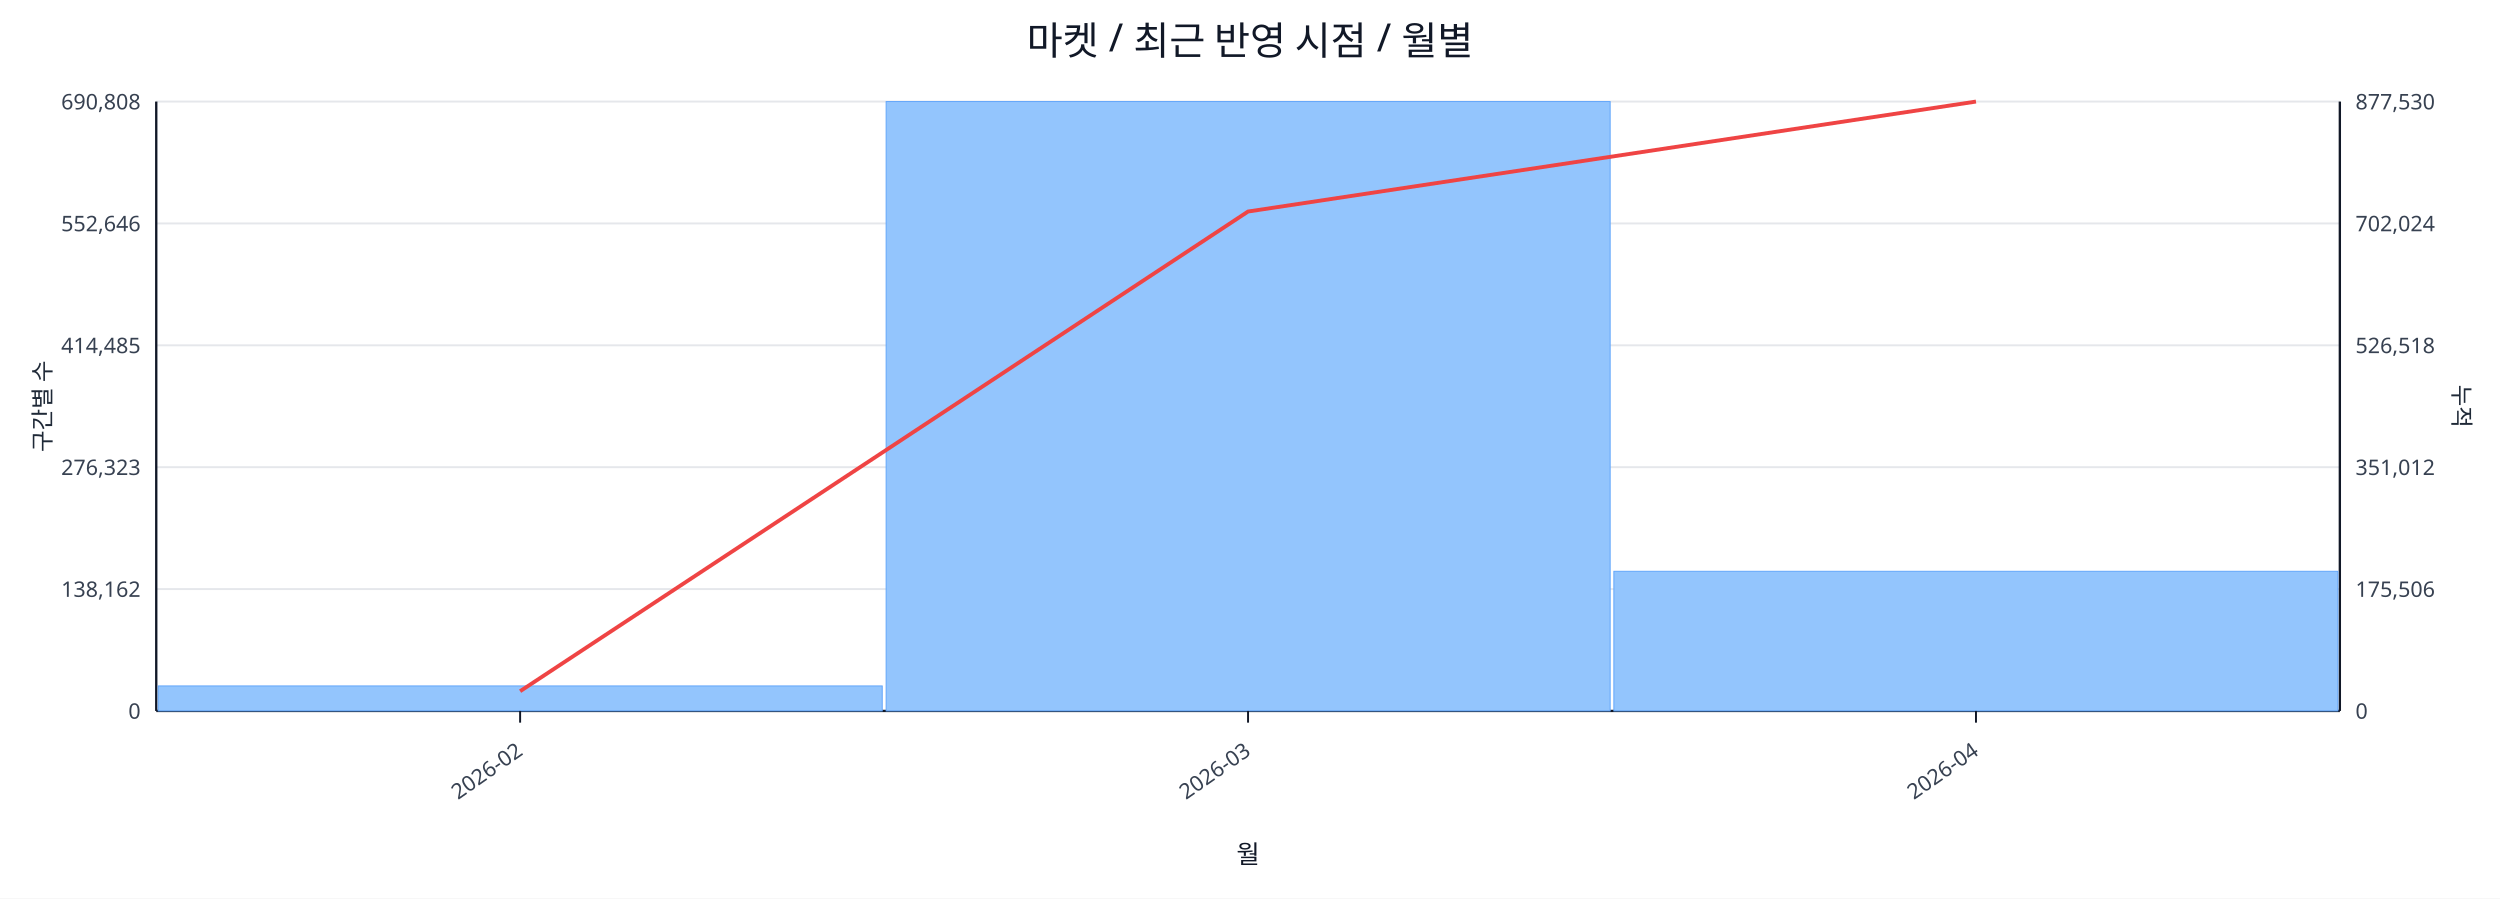
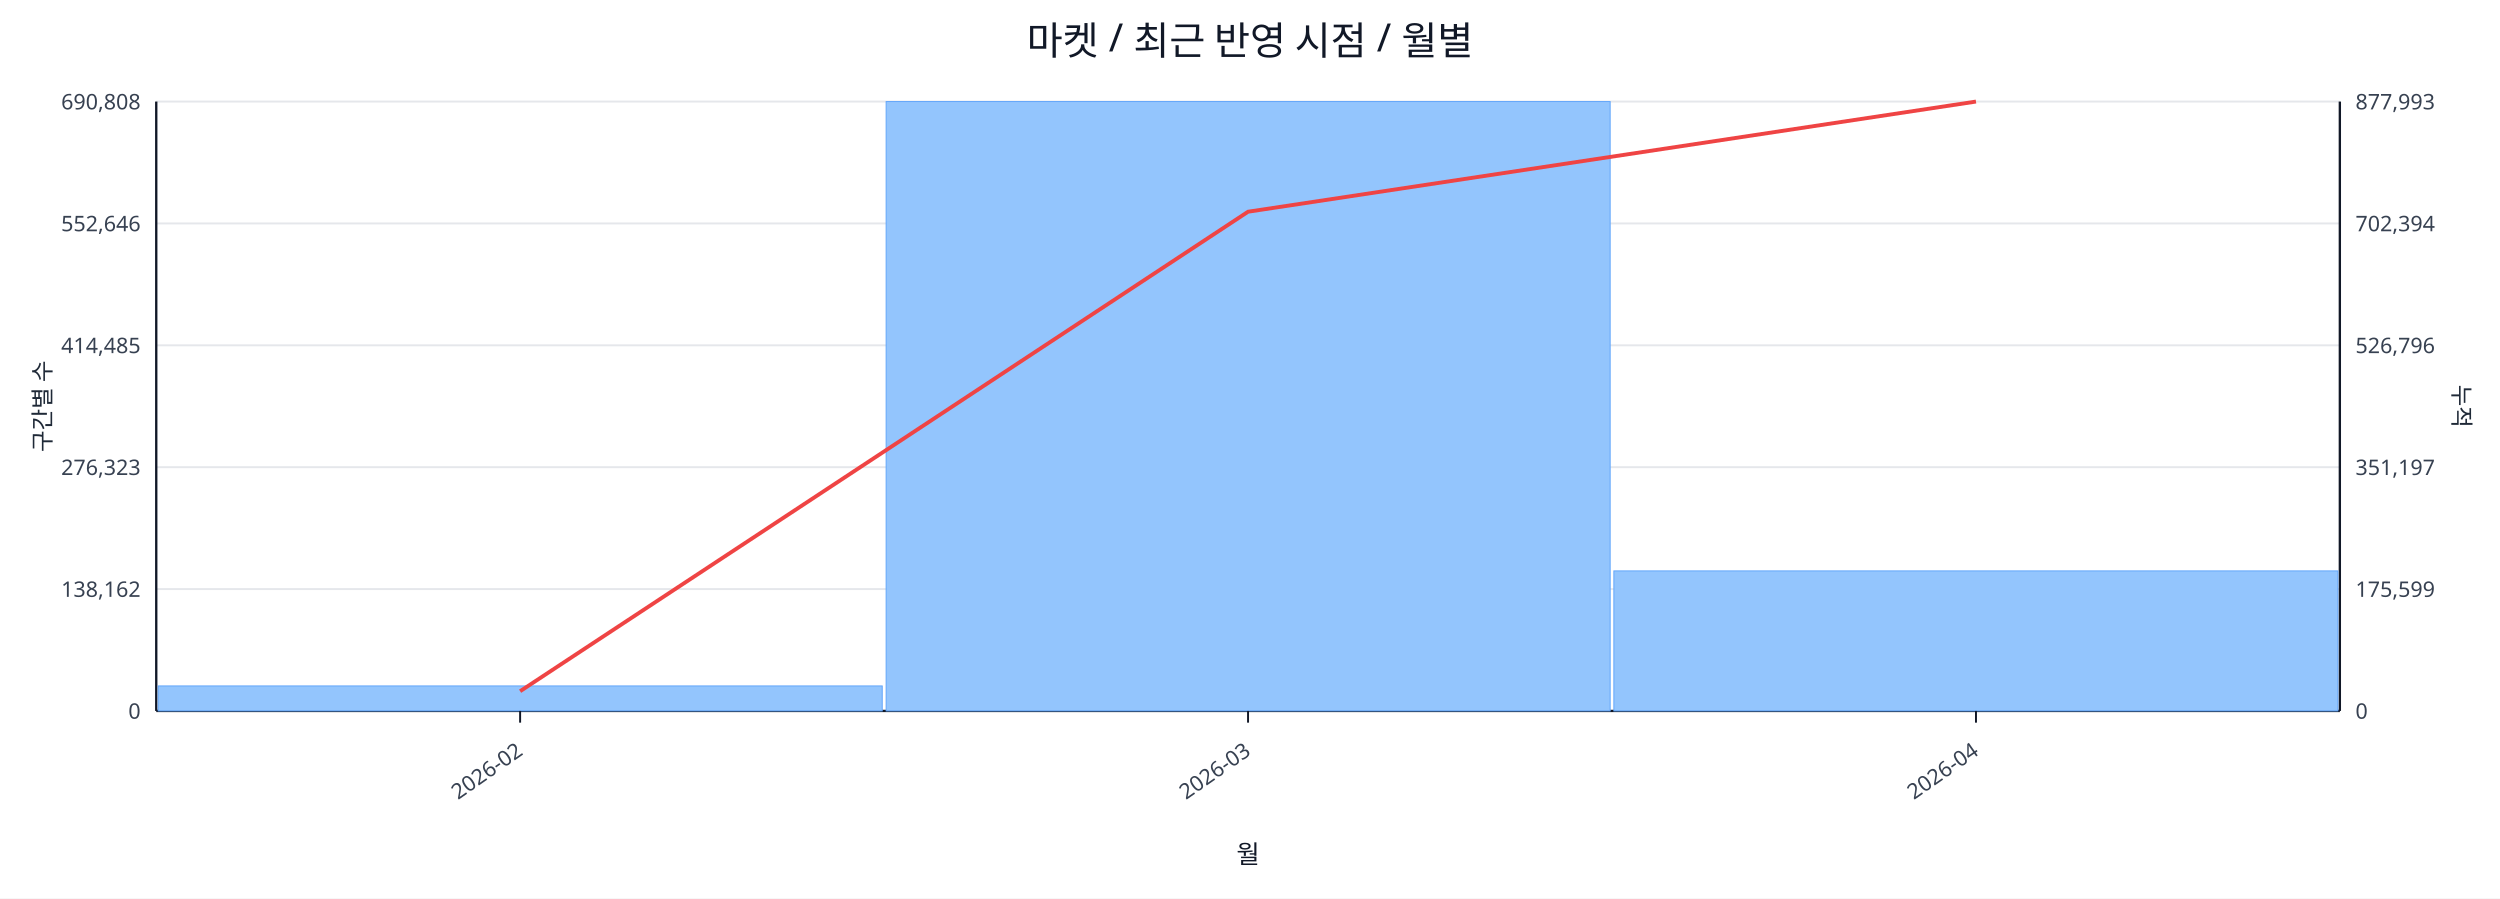
<svg xmlns="http://www.w3.org/2000/svg" width="1280" height="460" viewBox="0 0 1280 460">
  <rect x="0" y="0" width="100%" height="100%" fill="#ffffff" />
  <text x="640.0" y="28" font-size="20" text-anchor="middle" font-family="sans-serif" fill="#111827">마켓 / 최근 반영 시점 / 월별</text>
  <line x1="80.0" y1="52.0" x2="1198.0" y2="52.0" stroke="#e5e7eb" stroke-width="1" />
  <text x="72.0" y="56.0" font-size="11" text-anchor="end" font-family="sans-serif" fill="#374151">690,808</text>
-   <text x="1206.0" y="56.0" font-size="11" text-anchor="start" font-family="sans-serif" fill="#374151">877,530</text>
+   <text x="1206.0" y="56.0" font-size="11" text-anchor="start" font-family="sans-serif" fill="#374151">877,993</text>
  <line x1="80.0" y1="114.4" x2="1198.0" y2="114.4" stroke="#e5e7eb" stroke-width="1" />
  <text x="72.0" y="118.4" font-size="11" text-anchor="end" font-family="sans-serif" fill="#374151">552,646</text>
-   <text x="1206.0" y="118.4" font-size="11" text-anchor="start" font-family="sans-serif" fill="#374151">702,024</text>
+   <text x="1206.0" y="118.4" font-size="11" text-anchor="start" font-family="sans-serif" fill="#374151">702,394</text>
  <line x1="80.0" y1="176.8" x2="1198.0" y2="176.8" stroke="#e5e7eb" stroke-width="1" />
  <text x="72.0" y="180.8" font-size="11" text-anchor="end" font-family="sans-serif" fill="#374151">414,485</text>
-   <text x="1206.0" y="180.8" font-size="11" text-anchor="start" font-family="sans-serif" fill="#374151">526,518</text>
+   <text x="1206.0" y="180.8" font-size="11" text-anchor="start" font-family="sans-serif" fill="#374151">526,796</text>
  <line x1="80.0" y1="239.2" x2="1198.0" y2="239.2" stroke="#e5e7eb" stroke-width="1" />
  <text x="72.0" y="243.2" font-size="11" text-anchor="end" font-family="sans-serif" fill="#374151">276,323</text>
-   <text x="1206.0" y="243.2" font-size="11" text-anchor="start" font-family="sans-serif" fill="#374151">351,012</text>
+   <text x="1206.0" y="243.2" font-size="11" text-anchor="start" font-family="sans-serif" fill="#374151">351,197</text>
  <line x1="80.0" y1="301.6" x2="1198.0" y2="301.6" stroke="#e5e7eb" stroke-width="1" />
  <text x="72.0" y="305.6" font-size="11" text-anchor="end" font-family="sans-serif" fill="#374151">138,162</text>
-   <text x="1206.0" y="305.6" font-size="11" text-anchor="start" font-family="sans-serif" fill="#374151">175,506</text>
+   <text x="1206.0" y="305.6" font-size="11" text-anchor="start" font-family="sans-serif" fill="#374151">175,599</text>
  <line x1="80.0" y1="364.0" x2="1198.0" y2="364.0" stroke="#e5e7eb" stroke-width="1" />
  <text x="72.0" y="368.0" font-size="11" text-anchor="end" font-family="sans-serif" fill="#374151">0</text>
  <text x="1206.0" y="368.0" font-size="11" text-anchor="start" font-family="sans-serif" fill="#374151">0</text>
  <line x1="80.0" y1="364.0" x2="1198.0" y2="364.0" stroke="#111827" stroke-width="1.2" />
  <line x1="80.0" y1="52.0" x2="80.0" y2="364.0" stroke="#111827" stroke-width="1.2" />
  <line x1="1198.0" y1="52.0" x2="1198.0" y2="364.0" stroke="#111827" stroke-width="1.2" />
  <rect x="81.0" y="351.2" width="370.7" height="12.8" fill="#93c5fd" stroke="#60a5fa" stroke-width="0.5" />
  <rect x="453.7" y="52.0" width="370.7" height="312.0" fill="#93c5fd" stroke="#60a5fa" stroke-width="0.5" />
-   <rect x="826.3" y="292.5" width="370.7" height="71.5" fill="#93c5fd" stroke="#60a5fa" stroke-width="0.5" />
-   <polyline fill="none" stroke="#ef4444" stroke-width="2" points="266.3,353.9 639.0,108.3 1011.7,52.0" />
+   <rect x="826.3" y="292.3" width="370.7" height="71.7" fill="#93c5fd" stroke="#60a5fa" stroke-width="0.5" />
+   <polyline fill="none" stroke="#ef4444" stroke-width="2" points="266.3,353.9 639.0,108.4 1011.7,52.0" />
  <line x1="266.3" y1="364.0" x2="266.3" y2="370.0" stroke="#111827" stroke-width="1" />
  <text x="268.3" y="386.0" font-size="11" text-anchor="end" transform="rotate(-35 268.3 386.0)" font-family="sans-serif" fill="#374151">2026-02</text>
  <line x1="639.0" y1="364.0" x2="639.0" y2="370.0" stroke="#111827" stroke-width="1" />
  <text x="641.0" y="386.0" font-size="11" text-anchor="end" transform="rotate(-35 641.0 386.0)" font-family="sans-serif" fill="#374151">2026-03</text>
  <line x1="1011.7" y1="364.0" x2="1011.7" y2="370.0" stroke="#111827" stroke-width="1" />
  <text x="1013.7" y="386.0" font-size="11" text-anchor="end" transform="rotate(-35 1013.7 386.0)" font-family="sans-serif" fill="#374151">2026-04</text>
  <text x="26" y="208.0" font-size="12" transform="rotate(-90 26 208.0)" text-anchor="middle" font-family="sans-serif" fill="#1f2937">구간별 수</text>
  <text x="1256.0" y="208.0" font-size="12" transform="rotate(90 1256.0 208.0)" text-anchor="middle" font-family="sans-serif" fill="#1f2937">누적</text>
  <text x="639.0" y="442.0" font-size="13" text-anchor="middle" font-family="sans-serif" fill="#111827">월</text>
</svg>
